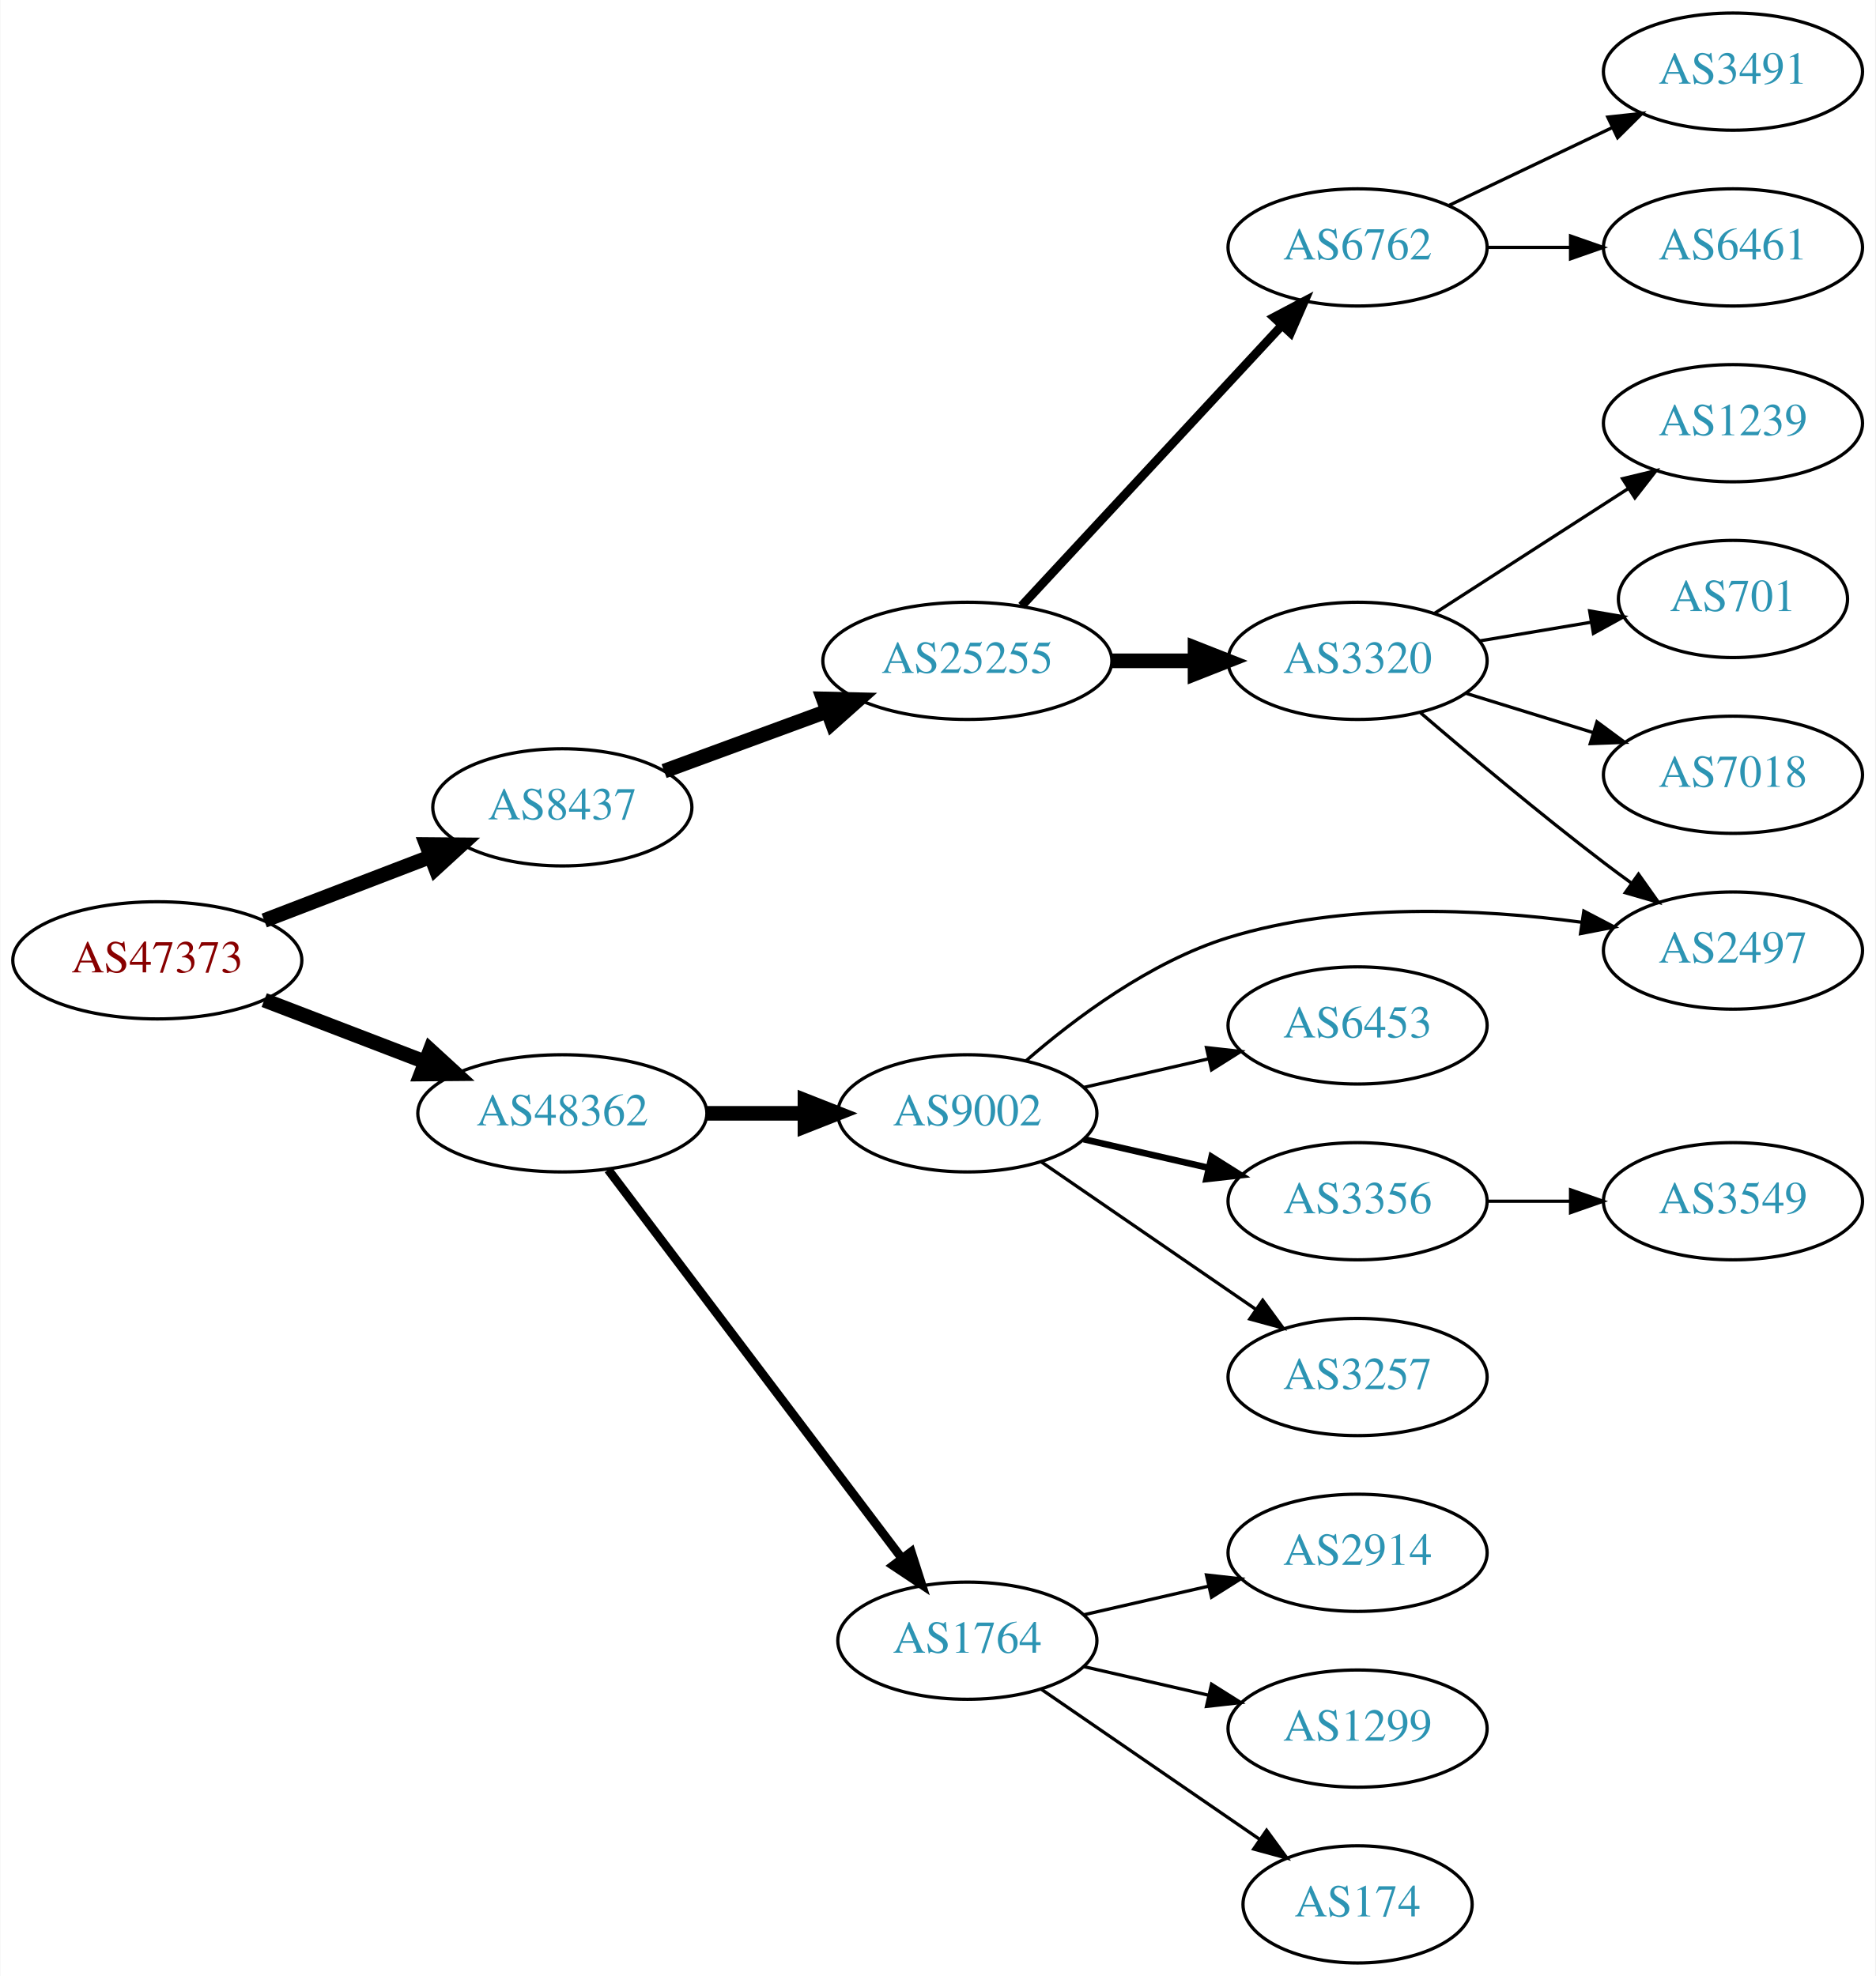
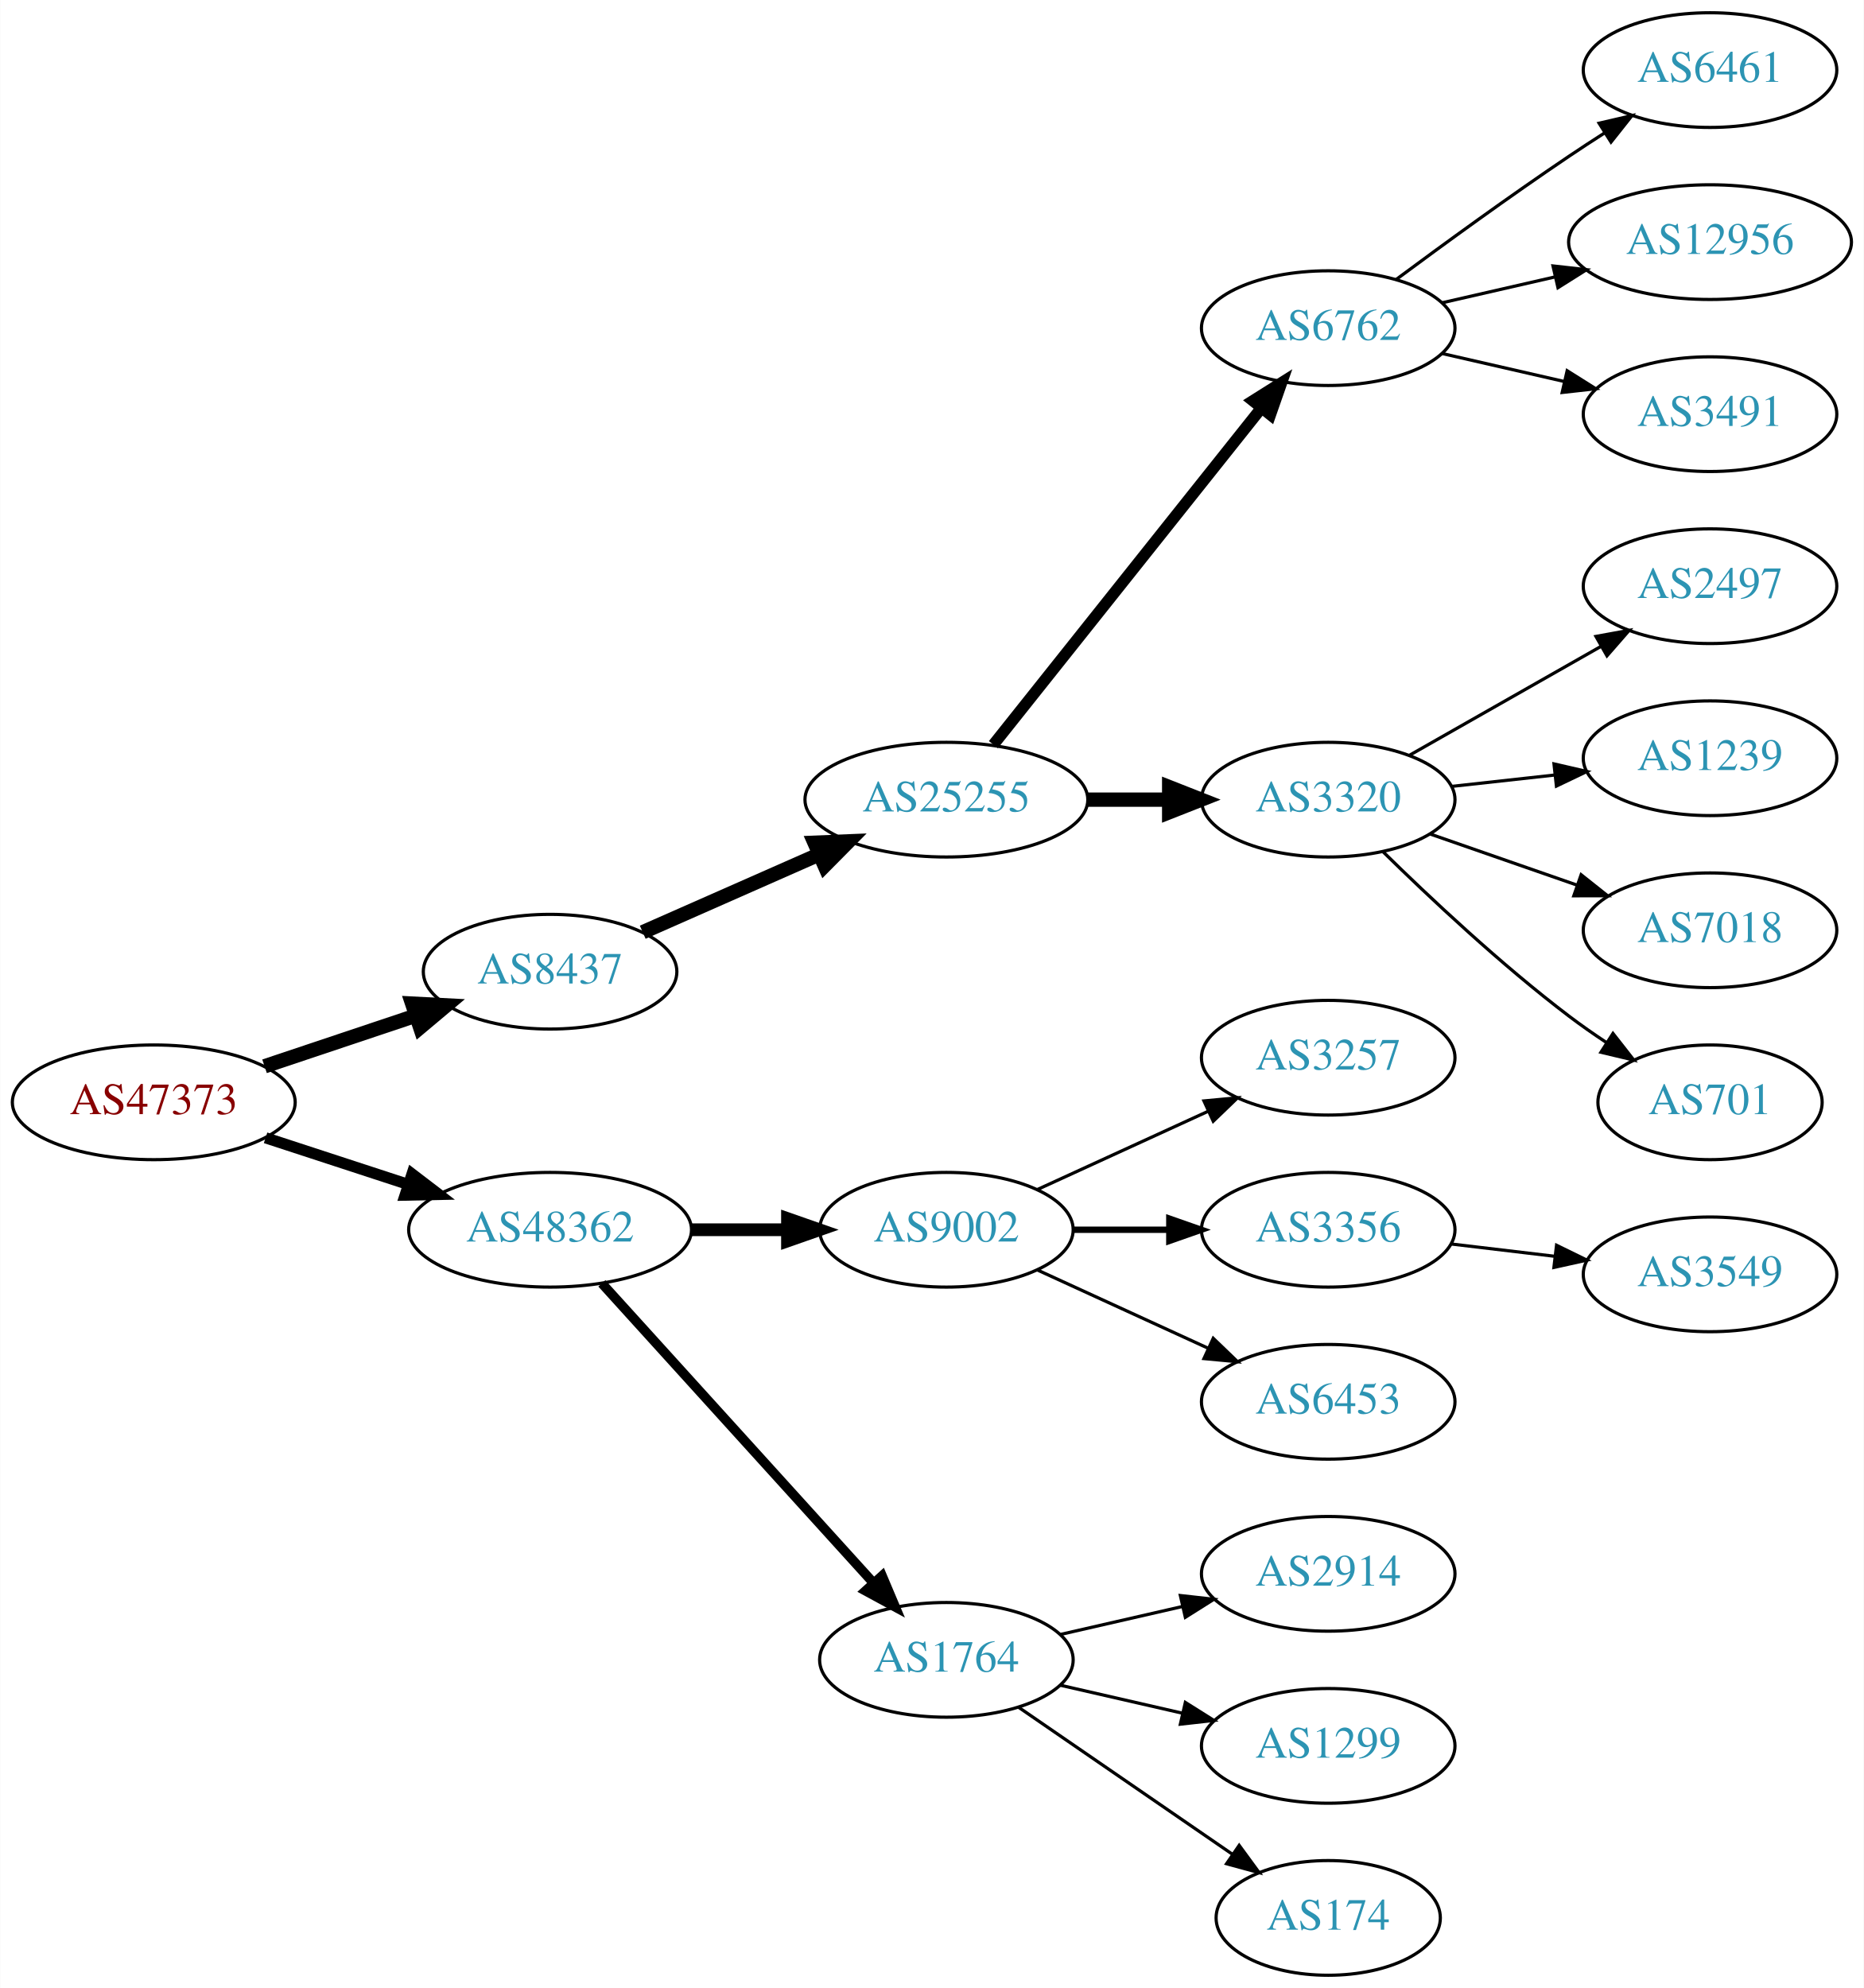
- <svg xmlns="http://www.w3.org/2000/svg" xmlns:xlink="http://www.w3.org/1999/xlink" width="576pt" height="607pt" viewBox="0.00 0.00 575.76 607.00">
-   <g id="graph0" class="graph" transform="scale(1 1) rotate(0) translate(4 603)">
-     <polygon fill="white" stroke="none" points="-4,4 -4,-603 571.762,-603 571.762,4 -4,4" />
+ <svg xmlns="http://www.w3.org/2000/svg" xmlns:xlink="http://www.w3.org/1999/xlink" width="585pt" height="624pt" viewBox="0.00 0.00 584.86 624.00">
+   <g id="graph0" class="graph" transform="scale(1 1) rotate(0) translate(4 620)">
+     <polygon fill="white" stroke="none" points="-4,4 -4,-620 580.862,-620 580.862,4 -4,4" />
    <g id="node1" class="node">
      <g id="a_node1">
        <a xlink:href="/asn/47373" xlink:title="AS47373 ~ Getzner Werkstoffe GmbH [AT]">
-           <ellipse fill="#ffffff" stroke="black" cx="44.196" cy="-308" rx="44.393" ry="18" />
-           <text text-anchor="middle" x="44.196" y="-304.3" font-family="Times,serif" font-size="14.00" fill="#880000">AS47373</text>
+           <ellipse fill="#ffffff" stroke="black" cx="44.196" cy="-274" rx="44.393" ry="18" />
+           <text text-anchor="middle" x="44.196" y="-270.3" font-family="Times,serif" font-size="14.00" fill="#880000">AS47373</text>
        </a>
      </g>
    </g>
    <g id="node2" class="node">
      <g id="a_node2">
        <a xlink:href="/asn/8437" xlink:title="AS8437 ~ Hutchison Drei Austria GmbH [AT]">
-           <ellipse fill="#ffffff" stroke="black" cx="168.588" cy="-355" rx="39.794" ry="18" />
-           <text text-anchor="middle" x="168.588" y="-351.3" font-family="Times,serif" font-size="14.00" fill="#2c94b3">AS8437</text>
+           <ellipse fill="#ffffff" stroke="black" cx="168.588" cy="-315" rx="39.794" ry="18" />
+           <text text-anchor="middle" x="168.588" y="-311.3" font-family="Times,serif" font-size="14.00" fill="#2c94b3">AS8437</text>
        </a>
      </g>
    </g>
    <g id="edge1" class="edge">
-       <path fill="none" stroke="black" stroke-width="4.5" d="M77.034,-320.226C92.665,-326.228 111.645,-333.517 128.183,-339.868" />
-       <polygon fill="black" stroke="black" stroke-width="4.5" points="126.847,-343.573 137.594,-343.482 129.67,-336.221 126.847,-343.573" />
+       <path fill="none" stroke="black" stroke-width="4.5" d="M78.964,-285.312C93.591,-290.212 110.853,-295.994 126.239,-301.148" />
+       <polygon fill="black" stroke="black" stroke-width="4.5" points="125.299,-304.986 136.032,-304.429 127.801,-297.519 125.299,-304.986" />
    </g>
    <g id="node3" class="node">
      <g id="a_node3">
        <a xlink:href="/asn/48362" xlink:title="AS48362 ~ Stadtwerke Feldkirch [AT]">
-           <ellipse fill="#ffffff" stroke="black" cx="168.588" cy="-261" rx="44.393" ry="18" />
-           <text text-anchor="middle" x="168.588" y="-257.3" font-family="Times,serif" font-size="14.00" fill="#2c94b3">AS48362</text>
+           <ellipse fill="#ffffff" stroke="black" cx="168.588" cy="-234" rx="44.393" ry="18" />
+           <text text-anchor="middle" x="168.588" y="-230.3" font-family="Times,serif" font-size="14.00" fill="#2c94b3">AS48362</text>
        </a>
      </g>
    </g>
    <g id="edge2" class="edge">
-       <path fill="none" stroke="black" stroke-width="4.5" d="M77.034,-295.774C92.049,-290.008 110.156,-283.055 126.219,-276.886" />
-       <polygon fill="black" stroke="black" stroke-width="4.5" points="127.986,-280.426 135.91,-273.165 125.163,-273.074 127.986,-280.426" />
+       <path fill="none" stroke="black" stroke-width="3.5" d="M79.289,-262.858C93.082,-258.35 109.177,-253.09 123.819,-248.305" />
+       <polygon fill="black" stroke="black" stroke-width="3.5" points="125.26,-251.516 133.678,-245.082 123.085,-244.862 125.26,-251.516" />
    </g>
    <g id="node4" class="node">
      <g id="a_node4">
        <a xlink:href="/asn/25255" xlink:title="AS25255 ~ ==&gt; TELE2 AUSTRIA &lt;== [AT]">
-           <ellipse fill="#ffffff" stroke="black" cx="292.98" cy="-400" rx="44.393" ry="18" />
-           <text text-anchor="middle" x="292.98" y="-396.3" font-family="Times,serif" font-size="14.00" fill="#2c94b3">AS25255</text>
+           <ellipse fill="#ffffff" stroke="black" cx="292.98" cy="-369" rx="44.393" ry="18" />
+           <text text-anchor="middle" x="292.98" y="-365.3" font-family="Times,serif" font-size="14.00" fill="#2c94b3">AS25255</text>
        </a>
      </g>
    </g>
    <g id="edge3" class="edge">
-       <path fill="none" stroke="black" stroke-width="4.5" d="M199.842,-366.124C214.991,-371.693 233.573,-378.525 250.071,-384.591" />
-       <polygon fill="black" stroke="black" stroke-width="4.5" points="248.758,-388.304 259.503,-388.059 251.476,-380.912 248.758,-388.304" />
-     </g>
-     <g id="node13" class="node">
-       <g id="a_node13">
-         <a xlink:href="/asn/9002" xlink:title="AS9002 ~ RETN Limited [EU]">
-           <ellipse fill="#ffffff" stroke="black" cx="292.98" cy="-261" rx="39.794" ry="18" />
-           <text text-anchor="middle" x="292.98" y="-257.3" font-family="Times,serif" font-size="14.00" fill="#2c94b3">AS9002</text>
-         </a>
-       </g>
-     </g>
-     <g id="edge12" class="edge">
-       <path fill="none" stroke="black" stroke-width="4.5" d="M213.084,-261C222.773,-261 233.11,-261 243.002,-261" />
-       <polygon fill="black" stroke="black" stroke-width="4.5" points="243.105,-264.938 253.105,-261 243.105,-257.063 243.105,-264.938" />
+       <path fill="none" stroke="black" stroke-width="4.5" d="M197.667,-327.389C213.984,-334.587 234.794,-343.769 252.714,-351.675" />
+       <polygon fill="black" stroke="black" stroke-width="4.5" points="251.586,-355.482 262.325,-355.916 254.765,-348.277 251.586,-355.482" />
    </g>
    <g id="node14" class="node">
      <g id="a_node14">
+         <a xlink:href="/asn/9002" xlink:title="AS9002 ~ RETN Limited [EU]">
+           <ellipse fill="#ffffff" stroke="black" cx="292.98" cy="-234" rx="39.794" ry="18" />
+           <text text-anchor="middle" x="292.98" y="-230.3" font-family="Times,serif" font-size="14.00" fill="#2c94b3">AS9002</text>
+         </a>
+       </g>
+     </g>
+     <g id="edge13" class="edge">
+       <path fill="none" stroke="black" stroke-width="4" d="M213.084,-234C222.773,-234 233.11,-234 243.002,-234" />
+       <polygon fill="black" stroke="black" stroke-width="4" points="243.105,-237.5 253.105,-234 243.105,-230.5 243.105,-237.5" />
+     </g>
+     <g id="node15" class="node">
+       <g id="a_node15">
        <a xlink:href="/asn/1764" xlink:title="AS1764 ~ NEXTLAYER-AS [AT]">
          <ellipse fill="#ffffff" stroke="black" cx="292.98" cy="-99" rx="39.794" ry="18" />
          <text text-anchor="middle" x="292.98" y="-95.3" font-family="Times,serif" font-size="14.00" fill="#2c94b3">AS1764</text>
        </a>
      </g>
    </g>
-     <g id="edge13" class="edge">
-       <path fill="none" stroke="black" stroke-width="2.7" d="M182.686,-243.663C204.311,-215.04 247.582,-157.767 272.705,-124.514" />
-       <polygon fill="black" stroke="black" stroke-width="2.7" points="275.741,-126.301 278.976,-116.212 270.156,-122.081 275.741,-126.301" />
+     <g id="edge14" class="edge">
+       <path fill="none" stroke="black" stroke-width="3" d="M184.842,-217.175C206.305,-193.501 245.536,-150.229 270.104,-123.13" />
+       <polygon fill="black" stroke="black" stroke-width="3" points="272.795,-125.372 276.919,-115.613 267.609,-120.671 272.795,-125.372" />
    </g>
    <g id="node5" class="node">
      <g id="a_node5">
        <a xlink:href="/asn/6762" xlink:title="AS6762 ~ TELECOM ITALIA SPARKLE S.p.A. [IT]">
-           <ellipse fill="#ffffff" stroke="black" cx="412.823" cy="-527" rx="39.794" ry="18" />
-           <text text-anchor="middle" x="412.823" y="-523.3" font-family="Times,serif" font-size="14.00" fill="#2c94b3">AS6762</text>
+           <ellipse fill="#ffffff" stroke="black" cx="412.823" cy="-517" rx="39.794" ry="18" />
+           <text text-anchor="middle" x="412.823" y="-513.3" font-family="Times,serif" font-size="14.00" fill="#2c94b3">AS6762</text>
        </a>
      </g>
    </g>
    <g id="edge4" class="edge">
-       <path fill="none" stroke="black" stroke-width="2.7" d="M309.629,-416.865C330.08,-438.905 366.032,-477.65 389.381,-502.815" />
-       <polygon fill="black" stroke="black" stroke-width="2.7" points="387.117,-505.519 396.484,-510.469 392.248,-500.758 387.117,-505.519" />
+       <path fill="none" stroke="black" stroke-width="3.6" d="M307.729,-386.267C328.485,-412.334 367.93,-461.874 391.854,-491.921" />
+       <polygon fill="black" stroke="black" stroke-width="3.6" points="389.195,-494.2 398.162,-499.843 394.671,-489.84 389.195,-494.2" />
    </g>
    <g id="node6" class="node">
      <g id="a_node6">
        <a xlink:href="/asn/3320" xlink:title="AS3320 ~ DTAG [DE]">
-           <ellipse fill="#ffffff" stroke="black" cx="412.823" cy="-400" rx="39.794" ry="18" />
-           <text text-anchor="middle" x="412.823" y="-396.3" font-family="Times,serif" font-size="14.00" fill="#2c94b3">AS3320</text>
+           <ellipse fill="#ffffff" stroke="black" cx="412.823" cy="-369" rx="39.794" ry="18" />
+           <text text-anchor="middle" x="412.823" y="-365.3" font-family="Times,serif" font-size="14.00" fill="#2c94b3">AS3320</text>
        </a>
      </g>
    </g>
    <g id="edge5" class="edge">
-       <path fill="none" stroke="black" stroke-width="4.5" d="M337.191,-400C345.504,-400 354.267,-400 362.749,-400" />
-       <polygon fill="black" stroke="black" stroke-width="4.5" points="362.908,-403.938 372.908,-400 362.908,-396.063 362.908,-403.938" />
+       <path fill="none" stroke="black" stroke-width="4.5" d="M337.191,-369C345.504,-369 354.267,-369 362.749,-369" />
+       <polygon fill="black" stroke="black" stroke-width="4.5" points="362.908,-372.938 372.908,-369 362.908,-365.063 362.908,-372.938" />
    </g>
    <g id="node11" class="node">
      <g id="a_node11">
        <a xlink:href="/asn/6461" xlink:title="AS6461 ~ Zayo Bandwidth [US]">
-           <ellipse fill="#ffffff" stroke="black" cx="528.116" cy="-527" rx="39.794" ry="18" />
-           <text text-anchor="middle" x="528.116" y="-523.3" font-family="Times,serif" font-size="14.00" fill="#2c94b3">AS6461</text>
+           <ellipse fill="#ffffff" stroke="black" cx="532.666" cy="-598" rx="39.794" ry="18" />
+           <text text-anchor="middle" x="532.666" y="-594.3" font-family="Times,serif" font-size="14.00" fill="#2c94b3">AS6461</text>
        </a>
      </g>
    </g>
    <g id="edge10" class="edge">
-       <path fill="none" stroke="black" d="M452.495,-527C460.698,-527 469.462,-527 477.994,-527" />
-       <polygon fill="black" stroke="black" points="478.233,-530.5 488.233,-527 478.233,-523.5 478.233,-530.5" />
+       <path fill="none" stroke="black" d="M434.153,-532.277C449.016,-543.304 469.76,-558.407 488.469,-571 492.018,-573.389 495.769,-575.839 499.517,-578.242" />
+       <polygon fill="black" stroke="black" points="497.843,-581.325 508.166,-583.712 501.585,-575.409 497.843,-581.325" />
    </g>
    <g id="node12" class="node">
      <g id="a_node12">
+         <a xlink:href="/asn/12956" xlink:title="AS12956 ~ TELXIUS [ES]">
+           <ellipse fill="#ffffff" stroke="black" cx="532.666" cy="-544" rx="44.393" ry="18" />
+           <text text-anchor="middle" x="532.666" y="-540.3" font-family="Times,serif" font-size="14.00" fill="#2c94b3">AS12956</text>
+         </a>
+       </g>
+     </g>
+     <g id="edge11" class="edge">
+       <path fill="none" stroke="black" d="M448.542,-524.955C459.681,-527.507 472.216,-530.379 484.109,-533.104" />
+       <polygon fill="black" stroke="black" points="483.374,-536.526 493.903,-535.348 484.938,-529.703 483.374,-536.526" />
+     </g>
+     <g id="node13" class="node">
+       <g id="a_node13">
        <a xlink:href="/asn/3491" xlink:title="AS3491 ~ PCCW Global, Inc. [US]">
-           <ellipse fill="#ffffff" stroke="black" cx="528.116" cy="-581" rx="39.794" ry="18" />
-           <text text-anchor="middle" x="528.116" y="-577.3" font-family="Times,serif" font-size="14.00" fill="#2c94b3">AS3491</text>
-         </a>
-       </g>
-     </g>
-     <g id="edge11" class="edge">
-       <path fill="none" stroke="black" d="M440.959,-539.934C455.953,-547.081 474.774,-556.052 490.998,-563.785" />
-       <polygon fill="black" stroke="black" points="489.668,-567.028 500.201,-568.171 492.68,-560.709 489.668,-567.028" />
+           <ellipse fill="#ffffff" stroke="black" cx="532.666" cy="-490" rx="39.794" ry="18" />
+           <text text-anchor="middle" x="532.666" y="-486.3" font-family="Times,serif" font-size="14.00" fill="#2c94b3">AS3491</text>
+         </a>
+       </g>
+     </g>
+     <g id="edge12" class="edge">
+       <path fill="none" stroke="black" d="M448.542,-509.045C460.542,-506.296 474.163,-503.175 486.856,-500.267" />
+       <polygon fill="black" stroke="black" points="487.821,-503.636 496.787,-497.991 486.258,-496.813 487.821,-503.636" />
    </g>
    <g id="node7" class="node">
      <g id="a_node7">
        <a xlink:href="/asn/2497" xlink:title="AS2497 ~ Internet Initiative Japan Inc. [JP]">
-           <ellipse fill="#ffffff" stroke="black" cx="528.116" cy="-311" rx="39.794" ry="18" />
-           <text text-anchor="middle" x="528.116" y="-307.3" font-family="Times,serif" font-size="14.00" fill="#2c94b3">AS2497</text>
+           <ellipse fill="#ffffff" stroke="black" cx="532.666" cy="-436" rx="39.794" ry="18" />
+           <text text-anchor="middle" x="532.666" y="-432.3" font-family="Times,serif" font-size="14.00" fill="#2c94b3">AS2497</text>
        </a>
      </g>
    </g>
    <g id="edge6" class="edge">
-       <path fill="none" stroke="black" d="M432.187,-384.018C447.087,-371.23 468.777,-353.016 488.469,-338 491.221,-335.902 494.118,-333.76 497.038,-331.646" />
-       <polygon fill="black" stroke="black" points="499.102,-334.473 505.221,-325.824 495.044,-328.769 499.102,-334.473" />
+       <path fill="none" stroke="black" d="M438.24,-382.882C455.7,-392.809 479.4,-406.284 498.561,-417.178" />
+       <polygon fill="black" stroke="black" points="496.857,-420.235 507.28,-422.135 500.316,-414.15 496.857,-420.235" />
    </g>
    <g id="node8" class="node">
      <g id="a_node8">
        <a xlink:href="/asn/1239" xlink:title="AS1239 ~ Sprint [US]">
-           <ellipse fill="#ffffff" stroke="black" cx="528.116" cy="-473" rx="39.794" ry="18" />
-           <text text-anchor="middle" x="528.116" y="-469.3" font-family="Times,serif" font-size="14.00" fill="#2c94b3">AS1239</text>
+           <ellipse fill="#ffffff" stroke="black" cx="532.666" cy="-382" rx="39.794" ry="18" />
+           <text text-anchor="middle" x="532.666" y="-378.3" font-family="Times,serif" font-size="14.00" fill="#2c94b3">AS1239</text>
        </a>
      </g>
    </g>
    <g id="edge7" class="edge">
-       <path fill="none" stroke="black" d="M436.477,-414.597C453.535,-425.589 477.119,-440.785 495.954,-452.921" />
-       <polygon fill="black" stroke="black" points="494.199,-455.954 504.501,-458.428 497.991,-450.069 494.199,-455.954" />
+       <path fill="none" stroke="black" d="M451.433,-373.149C461.744,-374.287 473.062,-375.535 483.862,-376.726" />
+       <polygon fill="black" stroke="black" points="483.685,-380.228 494.009,-377.846 484.453,-373.27 483.685,-380.228" />
    </g>
    <g id="node9" class="node">
      <g id="a_node9">
-         <a xlink:href="/asn/701" xlink:title="AS701 ~ UUNET [US]">
-           <ellipse fill="#ffffff" stroke="black" cx="528.116" cy="-419" rx="35.194" ry="18" />
-           <text text-anchor="middle" x="528.116" y="-415.3" font-family="Times,serif" font-size="14.00" fill="#2c94b3">AS701</text>
+         <a xlink:href="/asn/7018" xlink:title="AS7018 ~ AT&amp;T Services, Inc. [US]">
+           <ellipse fill="#ffffff" stroke="black" cx="532.666" cy="-328" rx="39.794" ry="18" />
+           <text text-anchor="middle" x="532.666" y="-324.3" font-family="Times,serif" font-size="14.00" fill="#2c94b3">AS7018</text>
        </a>
      </g>
    </g>
    <g id="edge8" class="edge">
-       <path fill="none" stroke="black" d="M450.293,-406.116C461.189,-407.944 473.23,-409.963 484.483,-411.85" />
-       <polygon fill="black" stroke="black" points="484.1,-415.335 494.542,-413.537 485.258,-408.431 484.1,-415.335" />
+       <path fill="none" stroke="black" d="M444.785,-358.228C458.881,-353.323 475.758,-347.452 490.871,-342.193" />
+       <polygon fill="black" stroke="black" points="492.207,-345.434 500.501,-338.843 489.907,-338.823 492.207,-345.434" />
    </g>
    <g id="node10" class="node">
      <g id="a_node10">
-         <a xlink:href="/asn/7018" xlink:title="AS7018 ~ AT&amp;T Services, Inc. [US]">
-           <ellipse fill="#ffffff" stroke="black" cx="528.116" cy="-365" rx="39.794" ry="18" />
-           <text text-anchor="middle" x="528.116" y="-361.3" font-family="Times,serif" font-size="14.00" fill="#2c94b3">AS7018</text>
+         <a xlink:href="/asn/701" xlink:title="AS701 ~ UUNET [US]">
+           <ellipse fill="#ffffff" stroke="black" cx="532.666" cy="-274" rx="35.194" ry="18" />
+           <text text-anchor="middle" x="532.666" y="-270.3" font-family="Times,serif" font-size="14.00" fill="#2c94b3">AS701</text>
        </a>
      </g>
    </g>
    <g id="edge9" class="edge">
-       <path fill="none" stroke="black" d="M445.985,-390.064C458.184,-386.295 472.258,-381.947 485.224,-377.942" />
-       <polygon fill="black" stroke="black" points="486.352,-381.257 494.873,-374.961 484.286,-374.569 486.352,-381.257" />
-     </g>
-     <g id="edge16" class="edge">
-       <path fill="none" stroke="black" d="M310.902,-277.063C325.926,-290.136 349.165,-307.593 373.176,-315 408.408,-325.868 450.355,-323.866 481.558,-319.706" />
-       <polygon fill="black" stroke="black" points="482.311,-323.133 491.702,-318.228 481.302,-316.206 482.311,-323.133" />
-     </g>
-     <g id="node15" class="node">
-       <g id="a_node15">
-         <a xlink:href="/asn/6453" xlink:title="AS6453 ~ TATA COMMUNICATIONS (AMERICA) INC [US]">
-           <ellipse fill="#ffffff" stroke="black" cx="412.823" cy="-288" rx="39.794" ry="18" />
-           <text text-anchor="middle" x="412.823" y="-284.3" font-family="Times,serif" font-size="14.00" fill="#2c94b3">AS6453</text>
-         </a>
-       </g>
-     </g>
-     <g id="edge14" class="edge">
-       <path fill="none" stroke="black" d="M328.7,-268.955C340.7,-271.704 354.32,-274.825 367.013,-277.733" />
-       <polygon fill="black" stroke="black" points="366.415,-281.187 376.945,-280.009 367.979,-274.364 366.415,-281.187" />
+       <path fill="none" stroke="black" d="M429.971,-352.704C444.608,-338.329 467.097,-317.205 488.469,-301 492.136,-298.22 496.097,-295.454 500.08,-292.813" />
+       <polygon fill="black" stroke="black" points="502.201,-295.611 508.733,-287.269 498.424,-289.717 502.201,-295.611" />
    </g>
    <g id="node16" class="node">
      <g id="a_node16">
+         <a xlink:href="/asn/3257" xlink:title="AS3257 ~ GTT [DE]">
+           <ellipse fill="#ffffff" stroke="black" cx="412.823" cy="-288" rx="39.794" ry="18" />
+           <text text-anchor="middle" x="412.823" y="-284.3" font-family="Times,serif" font-size="14.00" fill="#2c94b3">AS3257</text>
+         </a>
+       </g>
+     </g>
+     <g id="edge15" class="edge">
+       <path fill="none" stroke="black" d="M321.609,-246.661C337.566,-253.973 357.837,-263.261 375.119,-271.181" />
+       <polygon fill="black" stroke="black" points="373.818,-274.435 384.367,-275.419 376.734,-268.071 373.818,-274.435" />
+     </g>
+     <g id="node17" class="node">
+       <g id="a_node17">
        <a xlink:href="/asn/3356" xlink:title="AS3356 ~ Level 3 Parent, LLC [US]">
          <ellipse fill="#ffffff" stroke="black" cx="412.823" cy="-234" rx="39.794" ry="18" />
          <text text-anchor="middle" x="412.823" y="-230.3" font-family="Times,serif" font-size="14.00" fill="#2c94b3">AS3356</text>
        </a>
      </g>
    </g>
-     <g id="edge15" class="edge">
-       <path fill="none" stroke="black" stroke-width="2" d="M328.7,-253.045C340.7,-250.296 354.32,-247.175 367.013,-244.267" />
-       <polygon fill="black" stroke="black" stroke-width="2" points="367.979,-247.636 376.945,-241.991 366.415,-240.813 367.979,-247.636" />
-     </g>
-     <g id="node17" class="node">
-       <g id="a_node17">
-         <a xlink:href="/asn/3257" xlink:title="AS3257 ~ GTT [DE]">
-           <ellipse fill="#ffffff" stroke="black" cx="412.823" cy="-180" rx="39.794" ry="18" />
-           <text text-anchor="middle" x="412.823" y="-176.3" font-family="Times,serif" font-size="14.00" fill="#2c94b3">AS3257</text>
-         </a>
-       </g>
-     </g>
-     <g id="edge17" class="edge">
-       <path fill="none" stroke="black" d="M315.595,-246.143C334.083,-233.435 360.897,-215.005 381.526,-200.825" />
-       <polygon fill="black" stroke="black" points="383.688,-203.586 389.947,-195.037 379.723,-197.817 383.688,-203.586" />
+     <g id="edge16" class="edge">
+       <path fill="none" stroke="black" stroke-width="2" d="M332.893,-234C342.446,-234 352.796,-234 362.759,-234" />
+       <polygon fill="black" stroke="black" stroke-width="2" points="362.951,-237.5 372.951,-234 362.951,-230.5 362.951,-237.5" />
    </g>
    <g id="node18" class="node">
      <g id="a_node18">
+         <a xlink:href="/asn/6453" xlink:title="AS6453 ~ TATA COMMUNICATIONS (AMERICA) INC [US]">
+           <ellipse fill="#ffffff" stroke="black" cx="412.823" cy="-180" rx="39.794" ry="18" />
+           <text text-anchor="middle" x="412.823" y="-176.3" font-family="Times,serif" font-size="14.00" fill="#2c94b3">AS6453</text>
+         </a>
+       </g>
+     </g>
+     <g id="edge17" class="edge">
+       <path fill="none" stroke="black" d="M321.609,-221.339C337.566,-214.027 357.837,-204.739 375.119,-196.819" />
+       <polygon fill="black" stroke="black" points="376.734,-199.929 384.367,-192.581 373.818,-193.565 376.734,-199.929" />
+     </g>
+     <g id="node19" class="node">
+       <g id="a_node19">
        <a xlink:href="/asn/2914" xlink:title="AS2914 ~ NTT America, Inc. [US]">
          <ellipse fill="#ffffff" stroke="black" cx="412.823" cy="-126" rx="39.794" ry="18" />
          <text text-anchor="middle" x="412.823" y="-122.3" font-family="Times,serif" font-size="14.00" fill="#2c94b3">AS2914</text>
        </a>
      </g>
    </g>
    <g id="edge18" class="edge">
      <path fill="none" stroke="black" d="M328.7,-106.955C340.7,-109.704 354.32,-112.825 367.013,-115.733" />
      <polygon fill="black" stroke="black" points="366.415,-119.187 376.945,-118.009 367.979,-112.364 366.415,-119.187" />
    </g>
-     <g id="node19" class="node">
-       <g id="a_node19">
+     <g id="node20" class="node">
+       <g id="a_node20">
        <a xlink:href="/asn/1299" xlink:title="AS1299 ~ Telia Carrier [EU]">
          <ellipse fill="#ffffff" stroke="black" cx="412.823" cy="-72" rx="39.794" ry="18" />
          <text text-anchor="middle" x="412.823" y="-68.3" font-family="Times,serif" font-size="14.00" fill="#2c94b3">AS1299</text>
        </a>
      </g>
    </g>
    <g id="edge19" class="edge">
      <path fill="none" stroke="black" d="M328.7,-91.045C340.7,-88.296 354.32,-85.175 367.013,-82.267" />
      <polygon fill="black" stroke="black" points="367.979,-85.636 376.945,-79.991 366.415,-78.813 367.979,-85.636" />
    </g>
-     <g id="node20" class="node">
-       <g id="a_node20">
+     <g id="node21" class="node">
+       <g id="a_node21">
        <a xlink:href="/asn/174" xlink:title="AS174 ~ Cogent Communications [US]">
          <ellipse fill="#ffffff" stroke="black" cx="412.823" cy="-18" rx="35.194" ry="18" />
          <text text-anchor="middle" x="412.823" y="-14.3" font-family="Times,serif" font-size="14.00" fill="#2c94b3">AS174</text>
        </a>
      </g>
    </g>
    <g id="edge20" class="edge">
      <path fill="none" stroke="black" d="M315.595,-84.143C334.432,-71.195 361.912,-52.307 382.687,-38.026" />
      <polygon fill="black" stroke="black" points="384.878,-40.768 391.136,-32.219 380.913,-34.999 384.878,-40.768" />
    </g>
-     <g id="node21" class="node">
-       <g id="a_node21">
+     <g id="node22" class="node">
+       <g id="a_node22">
        <a xlink:href="/asn/3549" xlink:title="AS3549 ~ Level 3 Parent, LLC [US]">
-           <ellipse fill="#ffffff" stroke="black" cx="528.116" cy="-234" rx="39.794" ry="18" />
-           <text text-anchor="middle" x="528.116" y="-230.3" font-family="Times,serif" font-size="14.00" fill="#2c94b3">AS3549</text>
+           <ellipse fill="#ffffff" stroke="black" cx="532.666" cy="-220" rx="39.794" ry="18" />
+           <text text-anchor="middle" x="532.666" y="-216.3" font-family="Times,serif" font-size="14.00" fill="#2c94b3">AS3549</text>
        </a>
      </g>
    </g>
    <g id="edge21" class="edge">
-       <path fill="none" stroke="black" d="M452.495,-234C460.698,-234 469.462,-234 477.994,-234" />
-       <polygon fill="black" stroke="black" points="478.233,-237.5 488.233,-234 478.233,-230.5 478.233,-237.5" />
+       <path fill="none" stroke="black" d="M451.433,-229.532C461.744,-228.307 473.062,-226.962 483.862,-225.679" />
+       <polygon fill="black" stroke="black" points="484.491,-229.129 494.009,-224.474 483.665,-222.178 484.491,-229.129" />
    </g>
  </g>
</svg>
